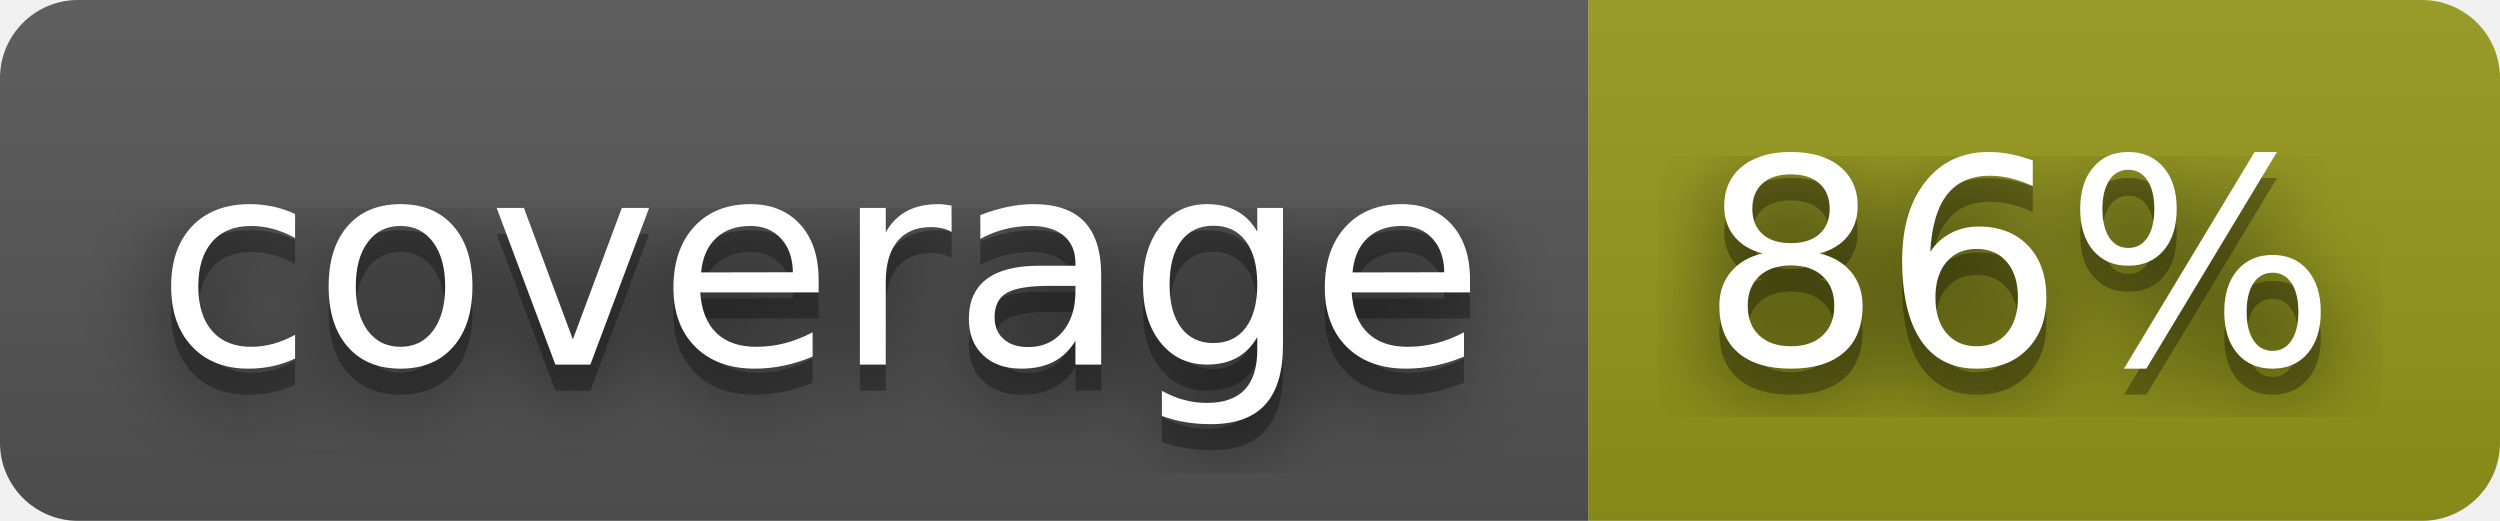
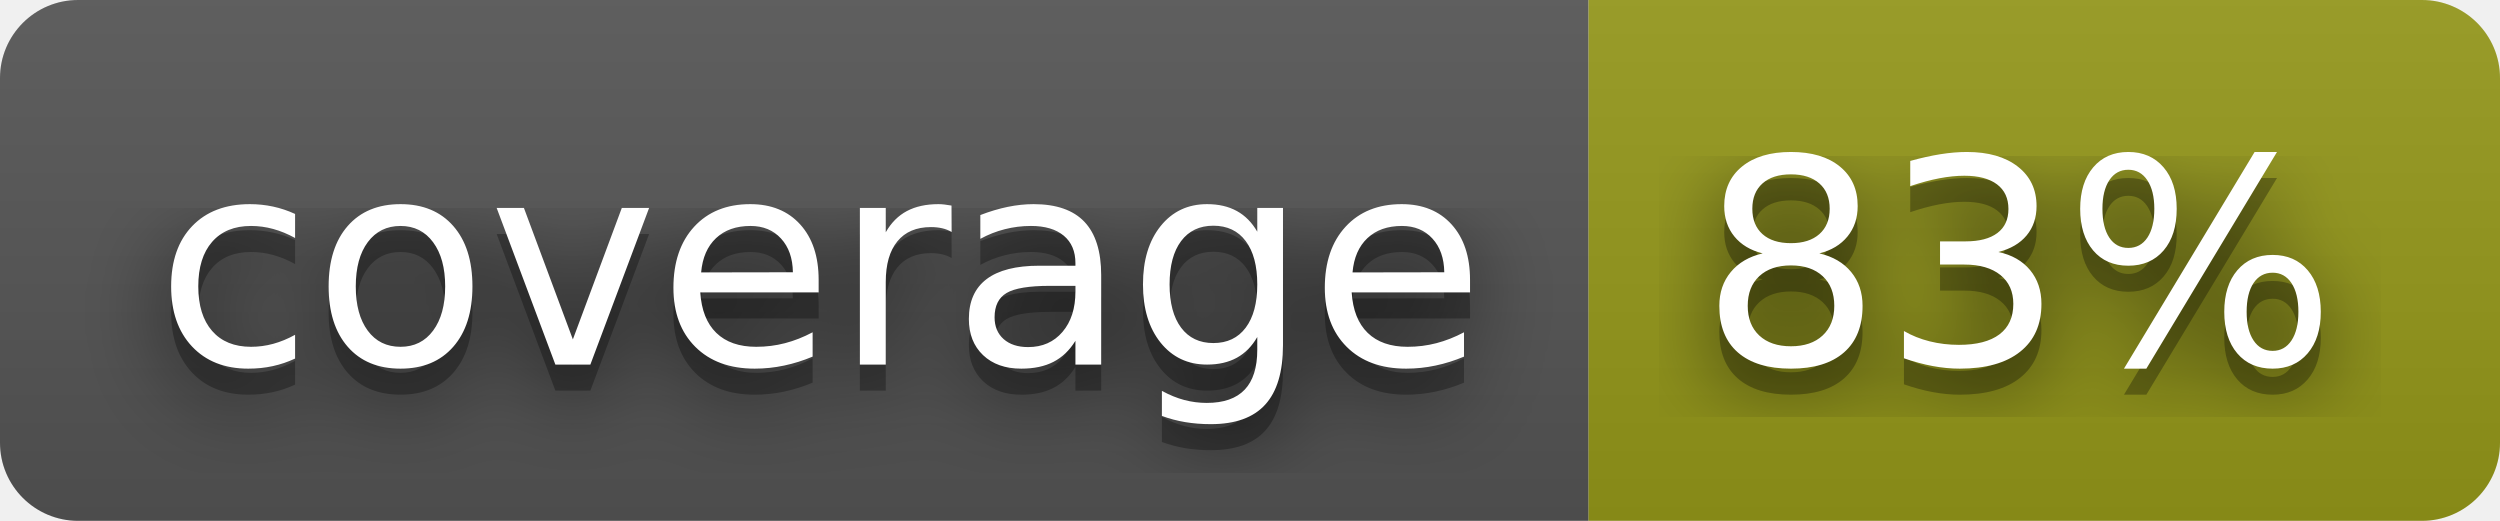
- <svg xmlns="http://www.w3.org/2000/svg" width="96" height="20" role="img" aria-label="coverage: 86%">
+ <svg xmlns="http://www.w3.org/2000/svg" width="96" height="20" role="img" aria-label="coverage: 83%">
  <filter id="blur">
    <feGaussianBlur stdDeviation="16" />
  </filter>
  <linearGradient id="s" x2="0" y2="100%">
    <stop offset="0" stop-color="#bbb" stop-opacity=".1" />
    <stop offset="1" stop-opacity=".1" />
  </linearGradient>
  <clipPath id="r">
    <rect width="96" height="20" rx="3" />
  </clipPath>
  <g clip-path="url(#r)">
    <rect width="61" height="20" fill="#555" />
    <rect x="61" width="35" height="20" fill="#95991a" />
    <rect width="96" height="20" fill="url(#s)" />
  </g>
  <g fill="#fff" text-anchor="middle" font-family="Verdana,Geneva,DejaVu Sans,sans-serif" text-rendering="geometricPrecision" font-size="110">
    <g transform="scale(.1)">
      <g aria-hidden="true" fill="#010101">
        <text x="315" y="150" fill-opacity=".8" filter="url(#blur)" textLength="510">coverage</text>
        <text x="315" y="150" fill-opacity=".3" textLength="510">coverage</text>
      </g>
      <text x="315" y="140" textLength="510">coverage</text>
    </g>
    <g transform="scale(.1)">
      <g aria-hidden="true" fill="#010101">
-         <text x="775" y="150" fill-opacity=".8" filter="url(#blur)" textLength="250">86%</text>
-         <text x="775" y="150" fill-opacity=".3" textLength="250">86%</text>
+         <text x="775" y="150" fill-opacity=".8" filter="url(#blur)" textLength="250">83%</text>
+         <text x="775" y="150" fill-opacity=".3" textLength="250">83%</text>
      </g>
-       <text x="775" y="140" textLength="250">86%</text>
+       <text x="775" y="140" textLength="250">83%</text>
    </g>
  </g>
</svg>
